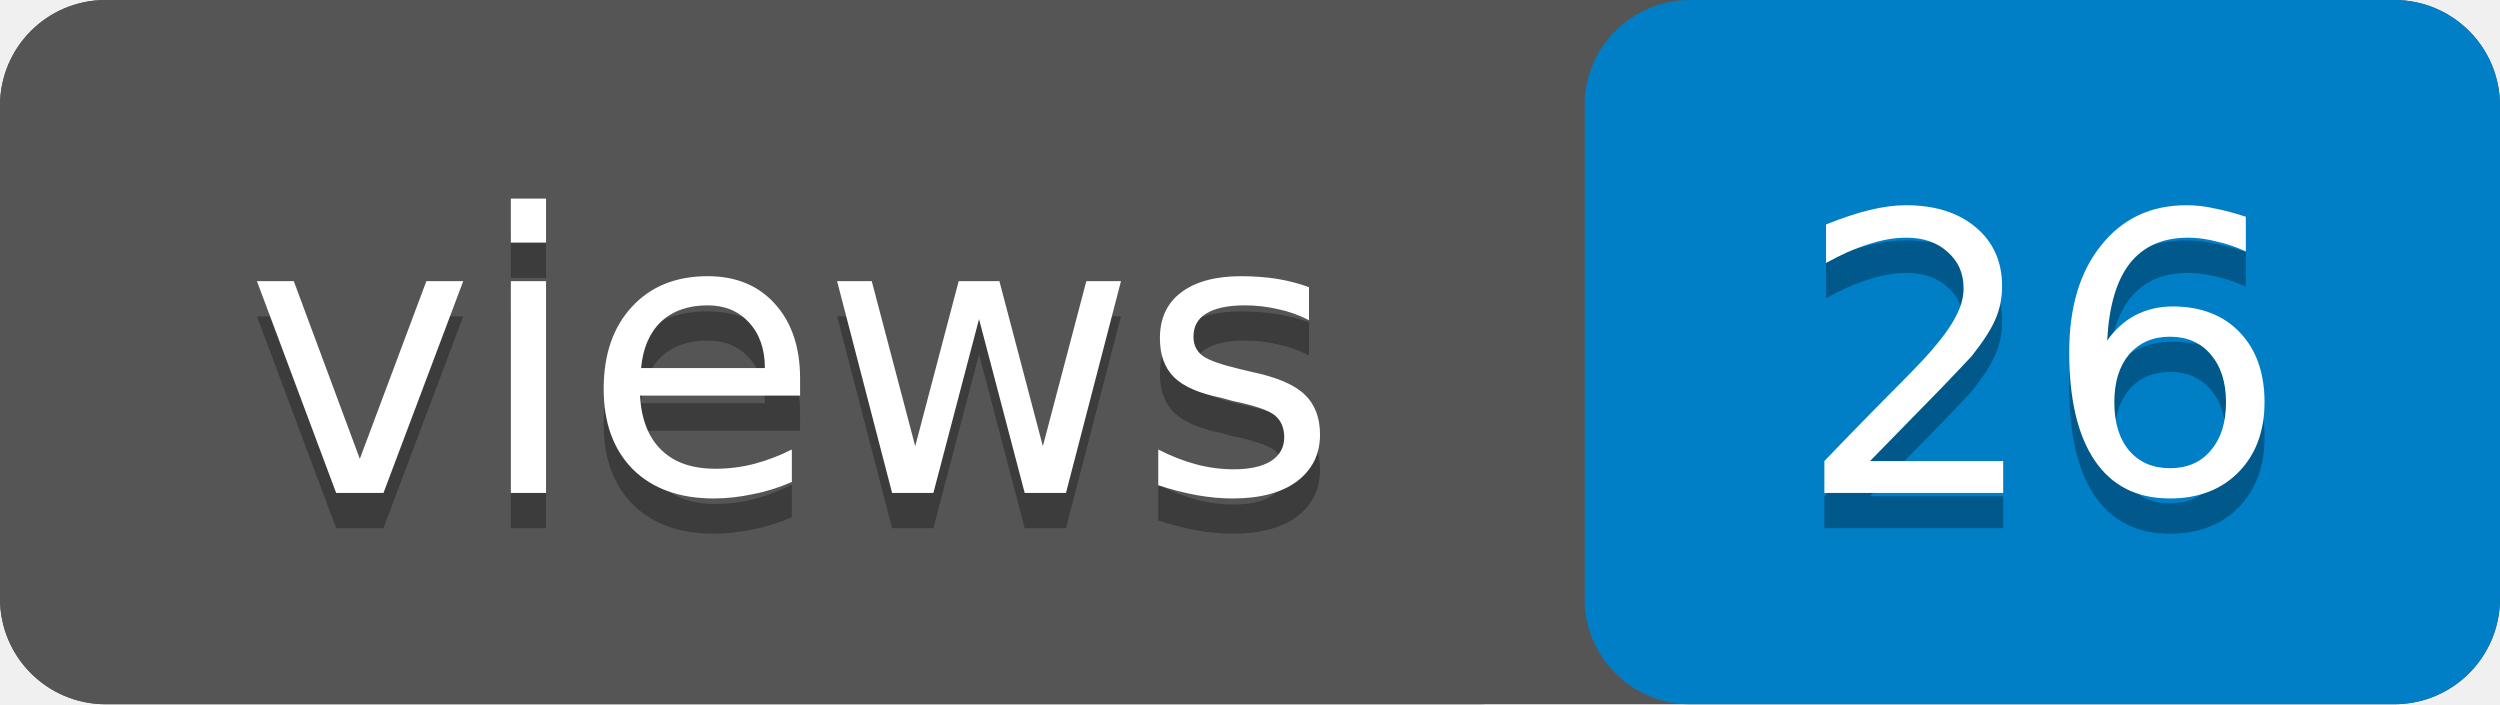
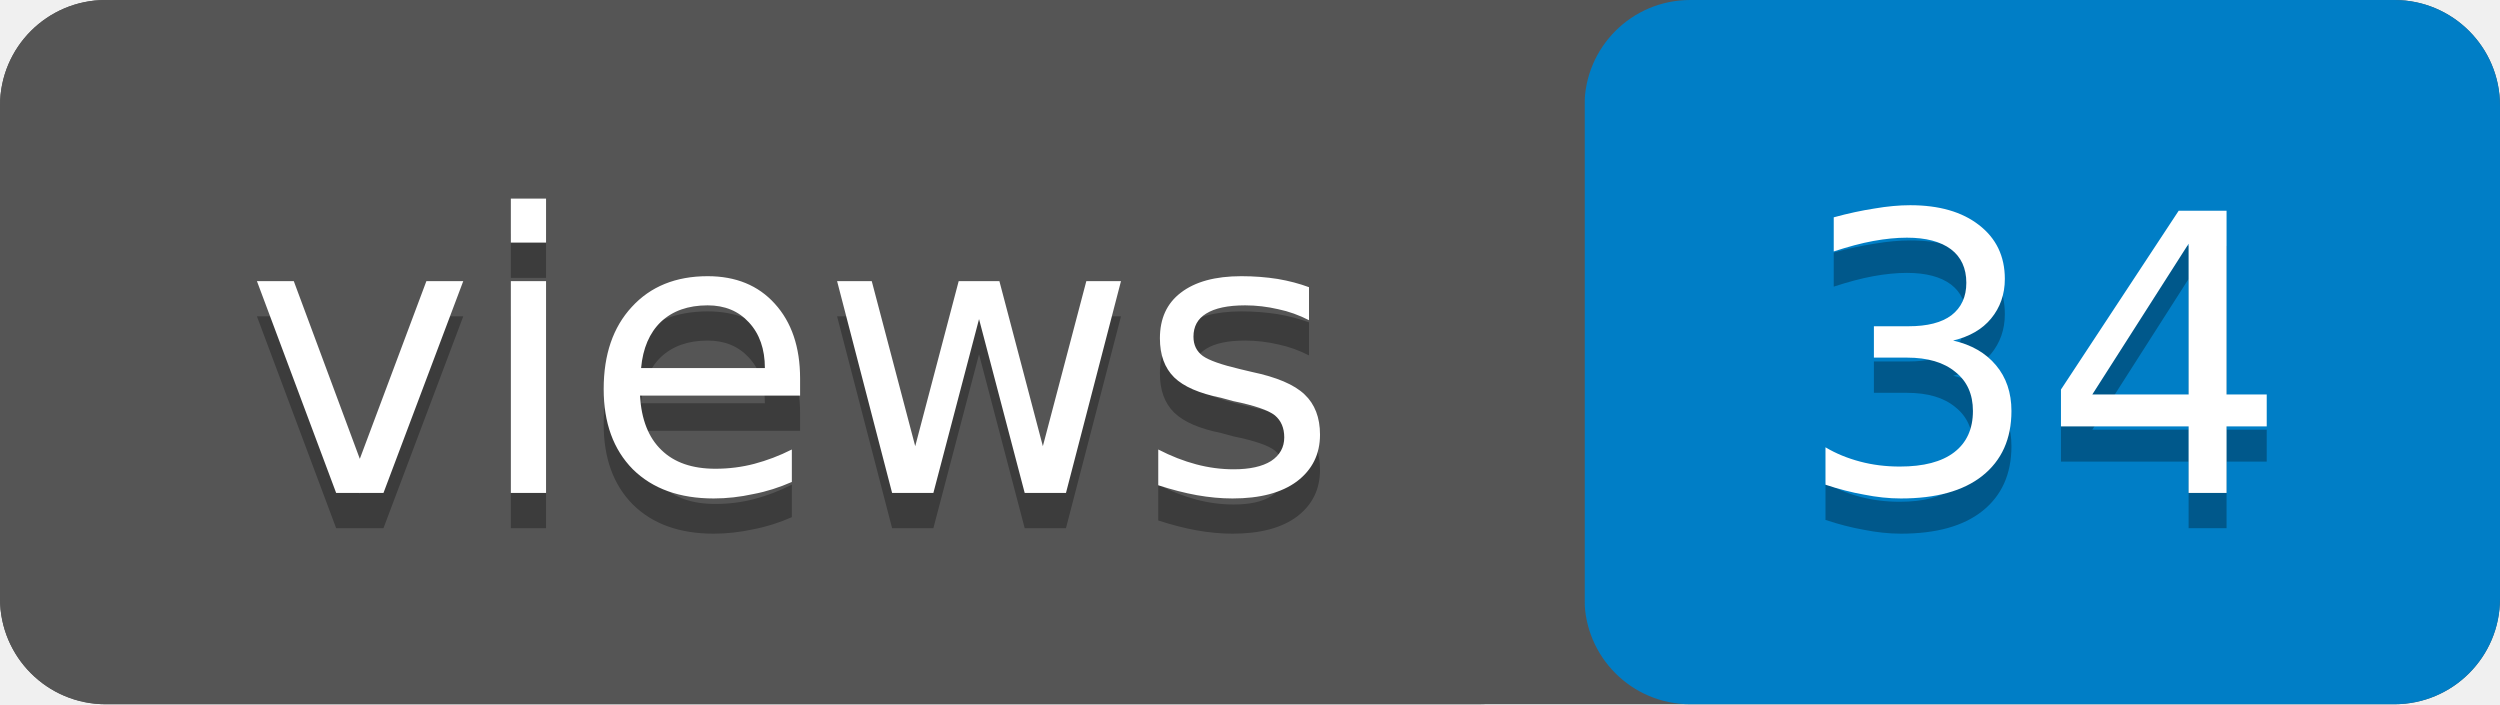
- <svg xmlns="http://www.w3.org/2000/svg" width="71" height="20" role="img" aria-label="views: 26">
+ <svg xmlns="http://www.w3.org/2000/svg" width="71" height="20" role="img" aria-label="views: 34">
  <rect width="71" height="20" rx="3" fill="#555" />
  <rect x="45" width="26" height="20" rx="3" fill="#007ec6" />
  <rect width="45" height="20" rx="3" fill="#555" />
  <g fill="#fff" text-anchor="middle" font-family="Verdana,Geneva,DejaVu Sans,sans-serif" font-size="11">
    <text x="22.5" y="15" fill="#010101" fill-opacity=".3">views</text>
    <text x="22.5" y="14">views</text>
-     <text x="58" y="15" fill="#010101" fill-opacity=".3">26</text>
-     <text x="58" y="14">26</text>
+     <text x="58" y="15" fill="#010101" fill-opacity=".3">34</text>
+     <text x="58" y="14">34</text>
  </g>
</svg>
